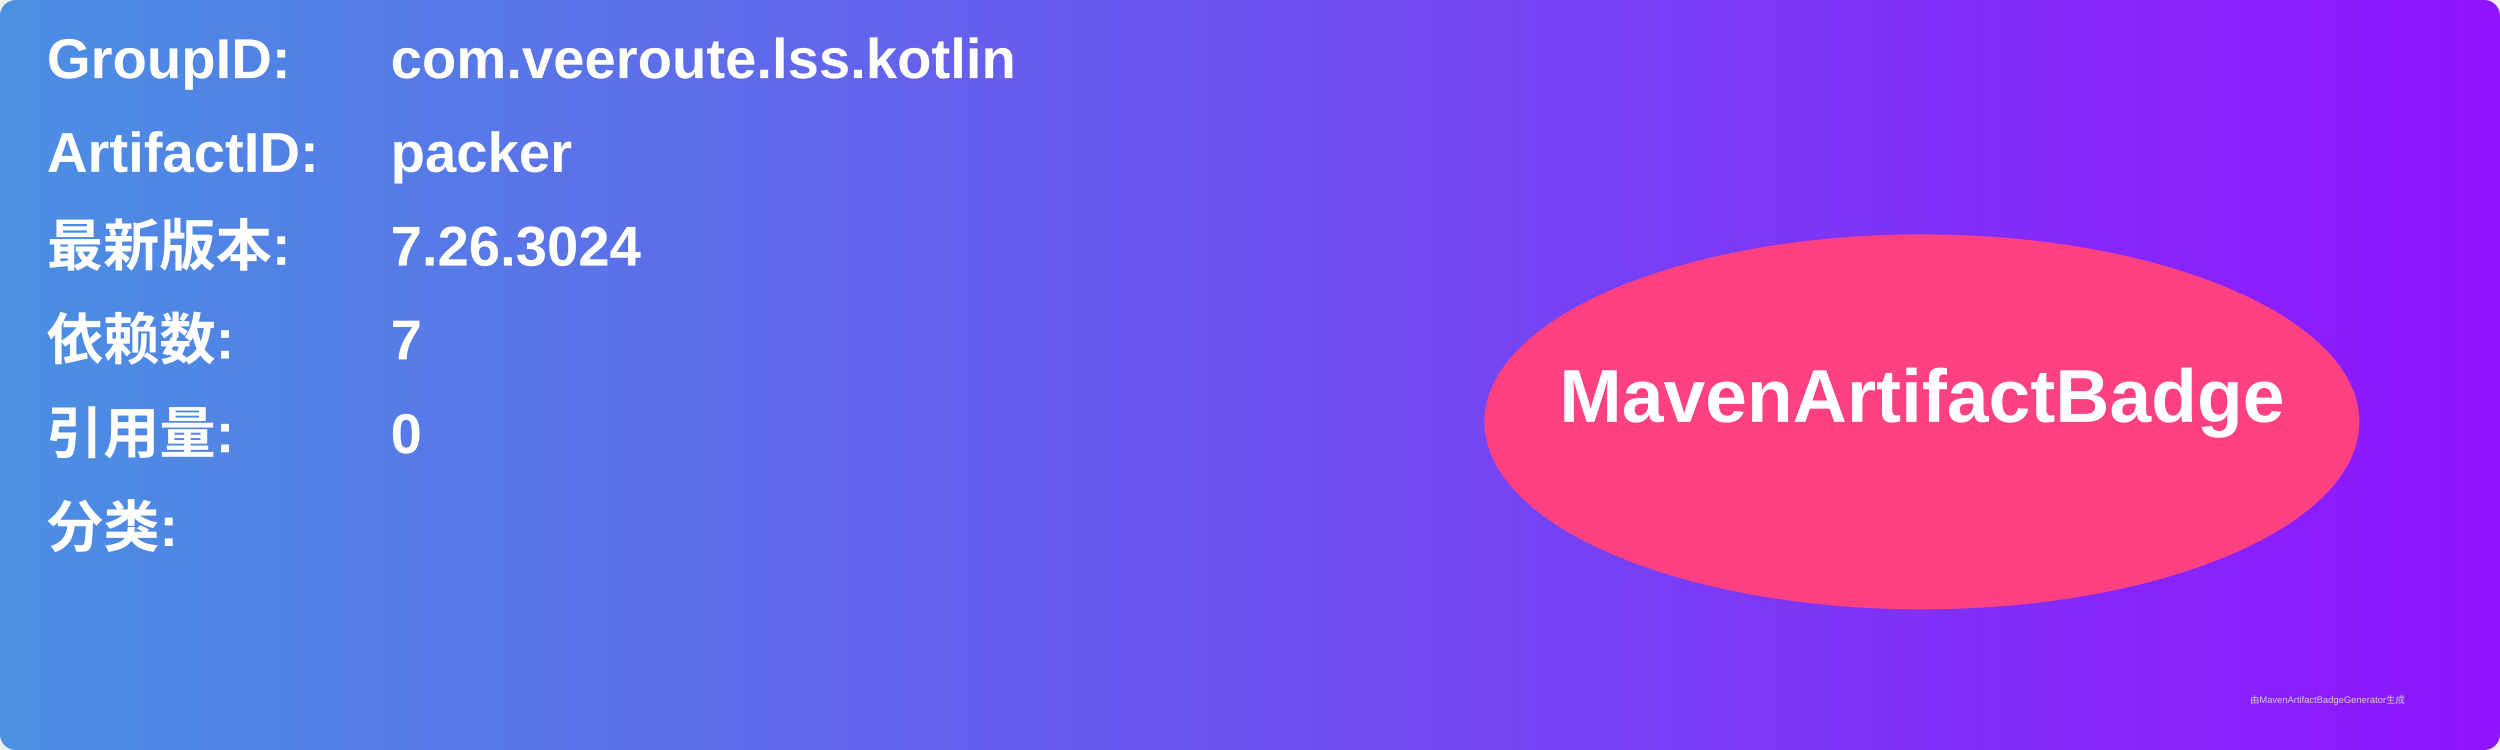
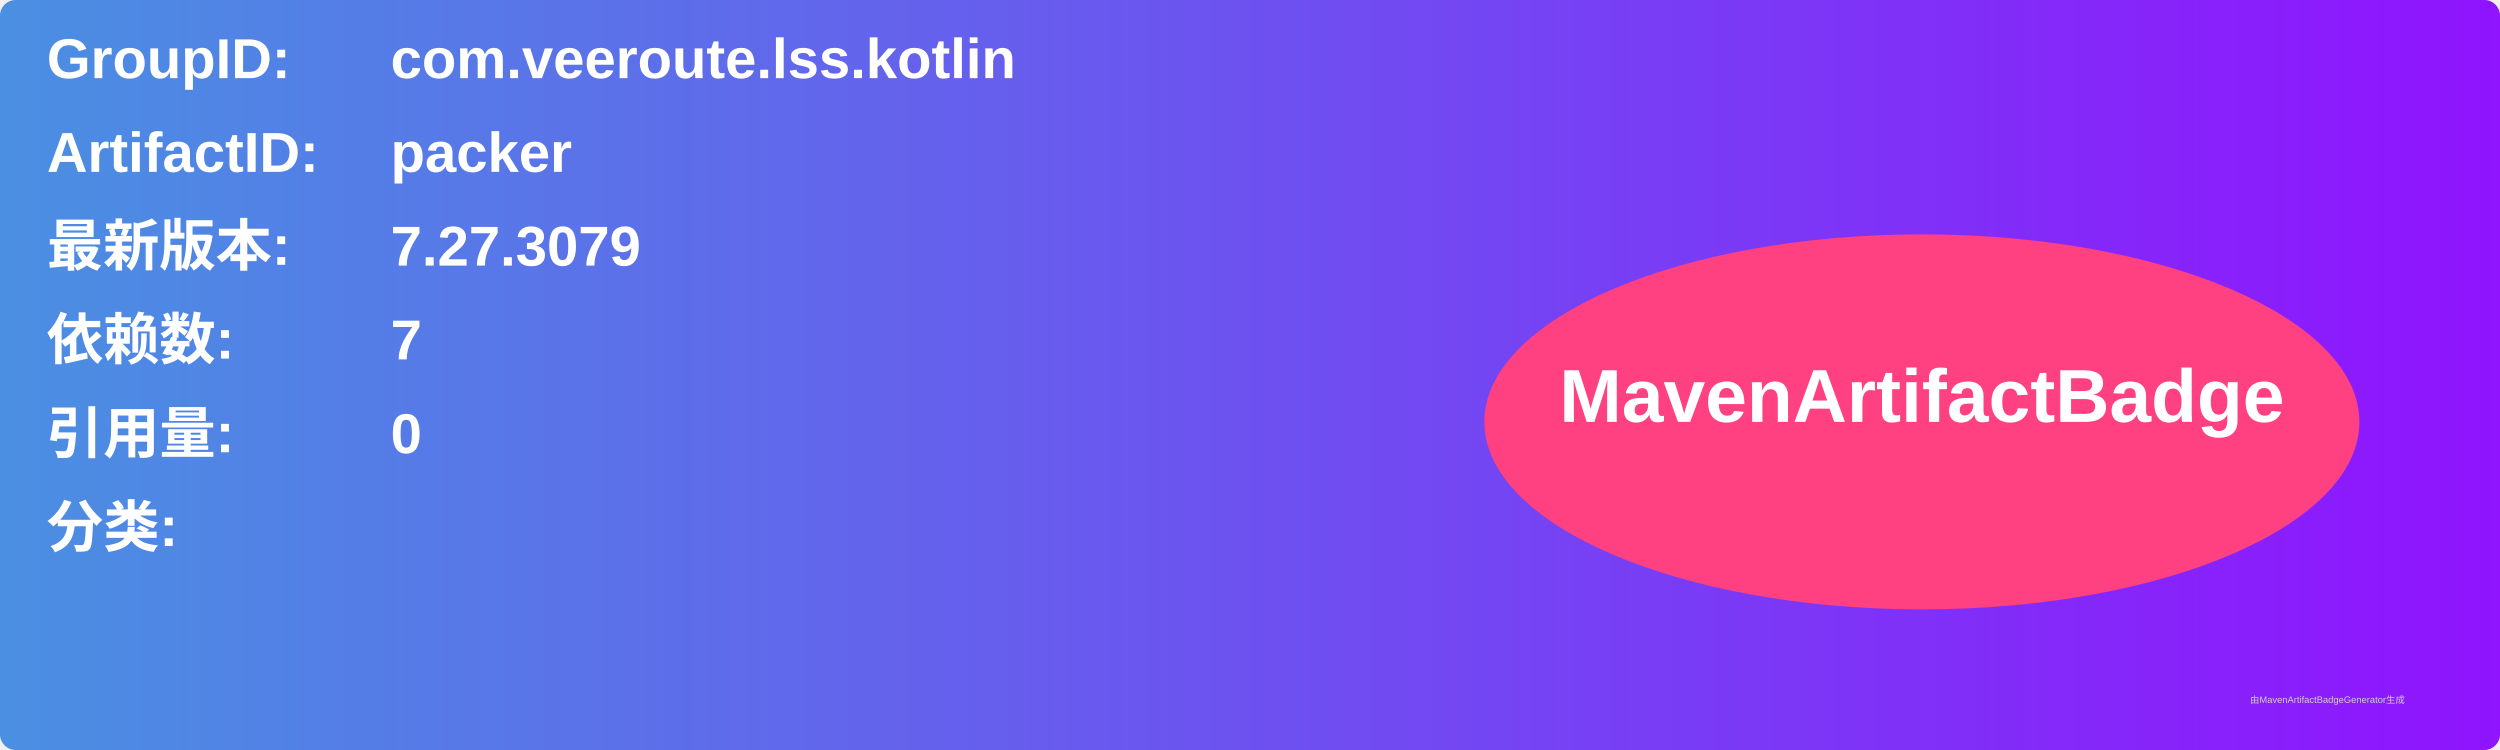
<svg xmlns="http://www.w3.org/2000/svg" width="800" height="240" viewBox="0 0 800 240">
  <linearGradient id="grad" x1="0%" y1="0%" x2="100%" y2="0%">
    <stop offset="0%" stop-color="#4a90e2" />
    <stop offset="100%" stop-color="#9013fe" />
  </linearGradient>
  <rect width="100%" height="100%" rx="5" ry="5" fill="url(#grad)" />
  <g transform="translate(15, 15)">
    <text x="0" y="10" font-family="Arial" font-size="18" fill="white" font-weight="bold" width="260">GroupID:</text>
    <text x="110" y="10" font-family="Arial" font-size="18" fill="white" font-weight="bold" width="460">com.veeroute.lss.kotlin</text>
    <text x="0" y="40" font-family="Arial" font-size="18" fill="white" font-weight="bold" width="260">ArtifactID:</text>
    <text x="110" y="40" font-family="Arial" font-size="18" fill="white" font-weight="bold" width="460">packer</text>
    <text x="0" y="70" font-family="Arial" font-size="18" fill="white" font-weight="bold">最新版本:</text>
    <text x="110" y="70" font-family="Arial" font-size="18" fill="white" font-weight="bold">
-       <tspan font-weight="bold">7.26.3024</tspan>
+       <tspan font-weight="bold">7.27.3079</tspan>
    </text>
    <text x="0" y="100" font-family="Arial" font-size="18" fill="white" font-weight="bold">依赖数: </text>
    <text x="110" y="100" font-family="Arial" font-size="18" fill="white">
      <tspan font-weight="bold">7</tspan>
    </text>
    <text x="0" y="130" font-family="Arial" font-size="18" fill="white" font-weight="bold">引用量: </text>
    <text x="110" y="130" font-family="Arial" font-size="18" fill="white">
      <tspan font-weight="bold">0</tspan>
    </text>
    <text x="0" y="160" font-family="Arial" font-size="18" fill="white" font-weight="bold">分类:</text>
    <text x="10" y="190" font-family="Arial" font-size="10" fill="white">
      <tspan font-weight="bold" />
    </text>
    <ellipse cx="600" cy="120" rx="140" ry="60" fill="#ff4081" />
    <text x="600" y="120" text-anchor="middle" font-family="Arial" font-size="24" fill="white" font-weight="bold">MavenArtifactBadge</text>
  </g>
  <text x="720" y="225" font-family="Arial" font-size="3" fill="#d0d0d0">由MavenArtifactBadgeGenerator生成</text>
</svg>
